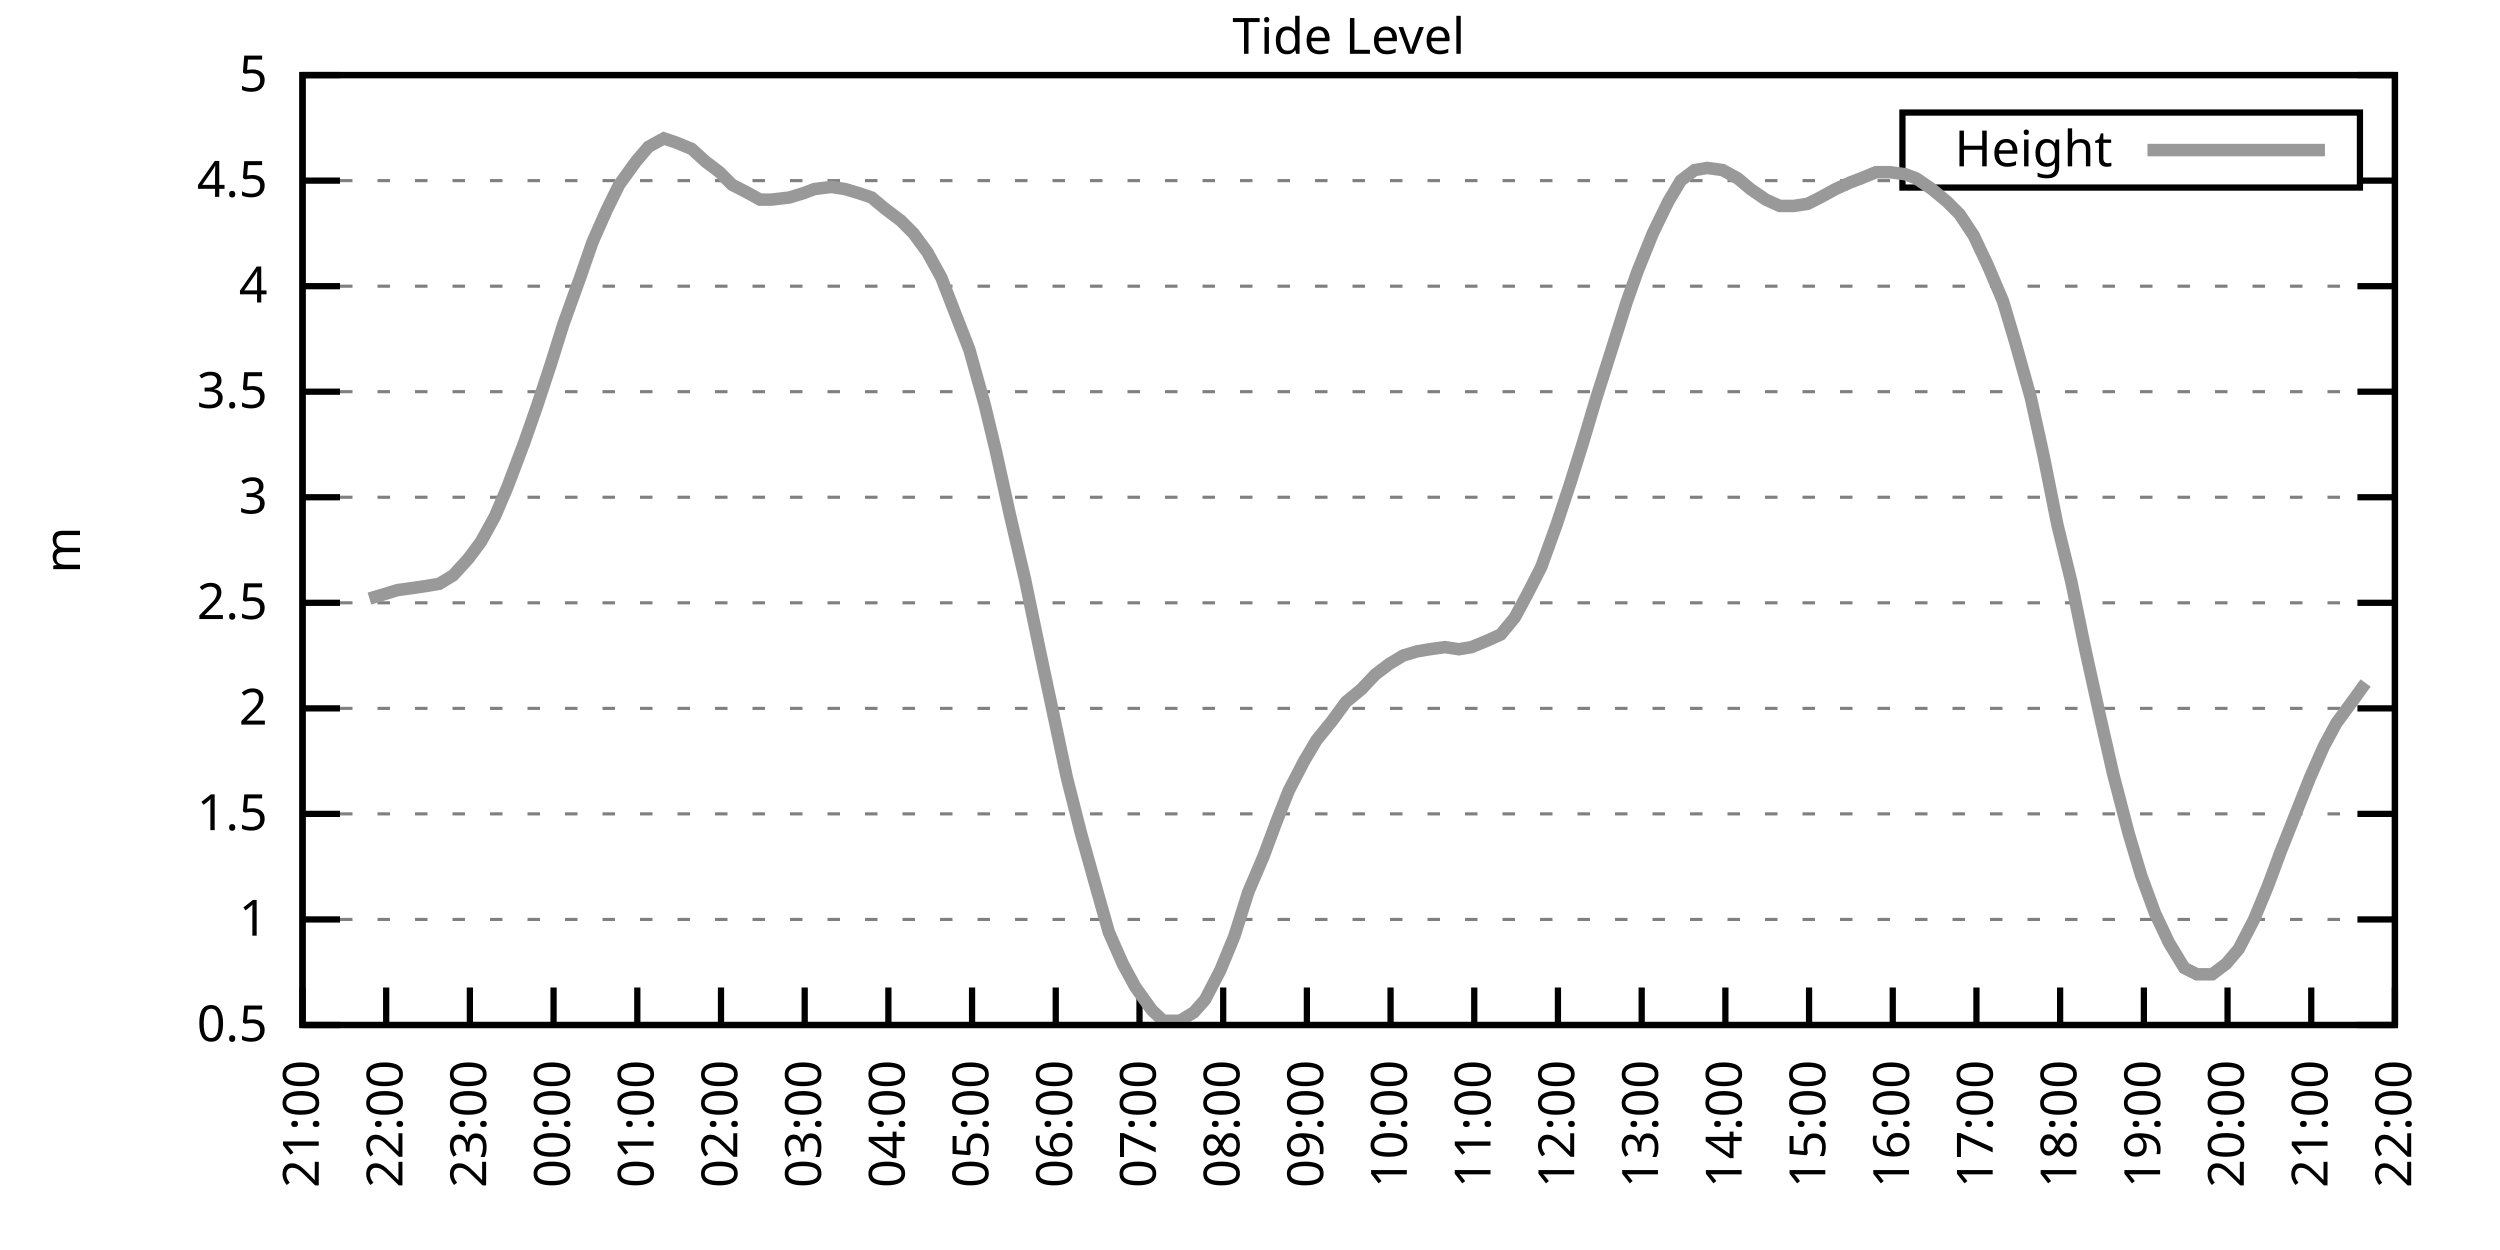
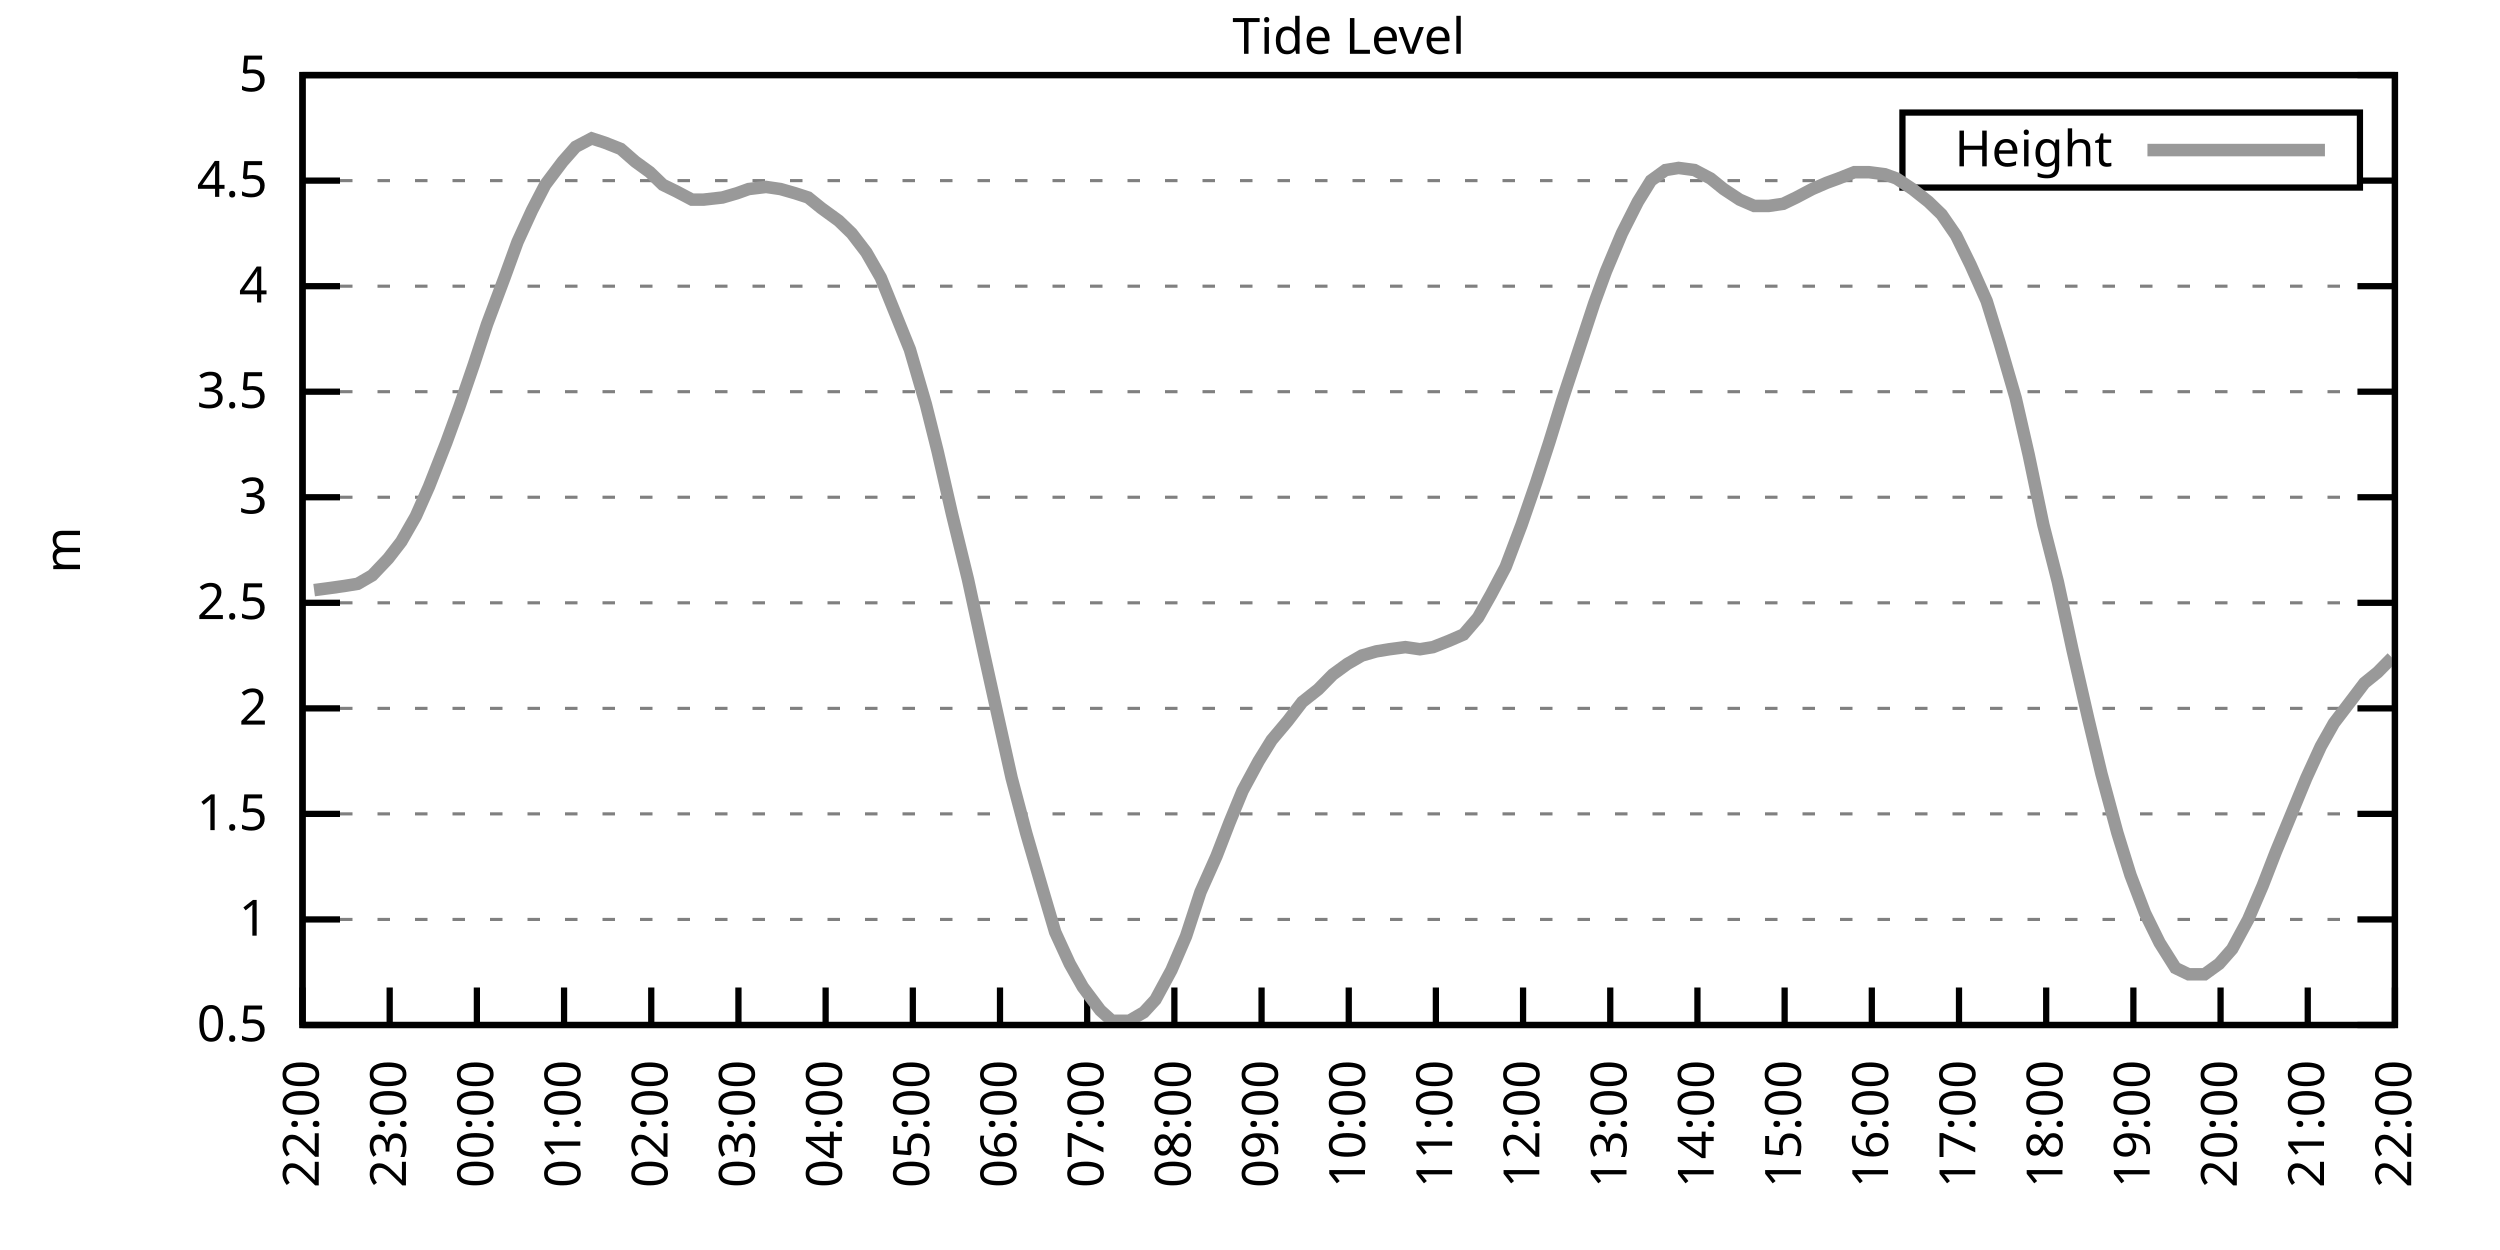
<svg xmlns="http://www.w3.org/2000/svg" xmlns:xlink="http://www.w3.org/1999/xlink" width="400" height="200" viewBox="0 0 400 200">
  <g id="gnuplot_canvas">
    <rect x="0" y="0" width="400" height="200" fill="none" />
    <defs>
      <circle id="gpDot" r="0.5" stroke-width="0.5" stroke="currentColor" />
      <path id="gpPt0" stroke-width="0.333" stroke="currentColor" d="M-1,0 h2 M0,-1 v2" />
      <path id="gpPt1" stroke-width="0.333" stroke="currentColor" d="M-1,-1 L1,1 M1,-1 L-1,1" />
      <path id="gpPt2" stroke-width="0.333" stroke="currentColor" d="M-1,0 L1,0 M0,-1 L0,1 M-1,-1 L1,1 M-1,1 L1,-1" />
      <rect id="gpPt3" stroke-width="0.333" stroke="currentColor" x="-1" y="-1" width="2" height="2" />
      <rect id="gpPt4" stroke-width="0.333" stroke="currentColor" fill="currentColor" x="-1" y="-1" width="2" height="2" />
      <circle id="gpPt5" stroke-width="0.333" stroke="currentColor" cx="0" cy="0" r="1" />
      <use xlink:href="#gpPt5" id="gpPt6" fill="currentColor" stroke="none" />
      <path id="gpPt7" stroke-width="0.333" stroke="currentColor" d="M0,-1.33 L-1.33,0.67 L1.33,0.67 z" />
      <use xlink:href="#gpPt7" id="gpPt8" fill="currentColor" stroke="none" />
      <use xlink:href="#gpPt7" id="gpPt9" stroke="currentColor" transform="rotate(180)" />
      <use xlink:href="#gpPt9" id="gpPt10" fill="currentColor" stroke="none" />
      <use xlink:href="#gpPt3" id="gpPt11" stroke="currentColor" transform="rotate(45)" />
      <use xlink:href="#gpPt11" id="gpPt12" fill="currentColor" stroke="none" />
      <path id="gpPt13" stroke-width="0.333" stroke="currentColor" d="M0,1.330 L1.265,0.411 L0.782,-1.067 L-0.782,-1.076 L-1.265,0.411 z" />
      <use xlink:href="#gpPt13" id="gpPt14" fill="currentColor" stroke="none" />
      <filter id="textbox" filterUnits="objectBoundingBox" x="0" y="0" height="1" width="1">
        <feFlood flood-color="white" flood-opacity="1" result="bgnd" />
        <feComposite in="SourceGraphic" in2="bgnd" operator="atop" />
      </filter>
      <filter id="greybox" filterUnits="objectBoundingBox" x="0" y="0" height="1" width="1">
        <feFlood flood-color="lightgrey" flood-opacity="1" result="grey" />
        <feComposite in="SourceGraphic" in2="grey" operator="atop" />
      </filter>
    </defs>
    <g fill="none" color="white" stroke="currentColor" stroke-width="1.00" stroke-linecap="butt" stroke-linejoin="miter">
</g>
    <g fill="none" color="black" stroke="currentColor" stroke-width="1.00" stroke-linecap="butt" stroke-linejoin="miter">
      <g stroke="none" shape-rendering="crispEdges">
        <polygon fill="rgb(255, 255, 255)" points="48.40,164.00 383.18,164.00 383.18,12.02 48.40,12.02 " />
      </g>
    </g>
    <g fill="none" color="black" stroke="currentColor" stroke-width="1.00" stroke-linecap="butt" stroke-linejoin="miter">
</g>
    <g fill="none" color="black" stroke="black" stroke-width="0.50" stroke-linecap="butt" stroke-linejoin="miter">
</g>
    <g fill="none" color="gray" stroke="currentColor" stroke-width="0.50" stroke-linecap="butt" stroke-linejoin="miter">
      <path stroke="gray" stroke-dasharray="2,4" class="gridline" d="M48.40,164.00 L383.19,164.00  " />
    </g>
    <g fill="none" color="gray" stroke="gray" stroke-width="1.00" stroke-linecap="butt" stroke-linejoin="miter">
</g>
    <g fill="none" color="black" stroke="currentColor" stroke-width="1.00" stroke-linecap="butt" stroke-linejoin="miter">
      <path stroke="black" d="M48.40,164.00 L54.40,164.00 M383.19,164.00 L377.19,164.00  " />
      <g transform="translate(42.80,166.60)" stroke="none" fill="black" font-family="Sans" font-size="8.00" text-anchor="end">
        <text>
          <tspan font-family="Sans"> 0.5</tspan>
        </text>
      </g>
    </g>
    <g fill="none" color="black" stroke="currentColor" stroke-width="1.00" stroke-linecap="butt" stroke-linejoin="miter">
</g>
    <g fill="none" color="black" stroke="black" stroke-width="0.50" stroke-linecap="butt" stroke-linejoin="miter">
</g>
    <g fill="none" color="gray" stroke="currentColor" stroke-width="0.50" stroke-linecap="butt" stroke-linejoin="miter">
      <path stroke="gray" stroke-dasharray="2,4" class="gridline" d="M48.40,147.11 L383.19,147.11  " />
    </g>
    <g fill="none" color="gray" stroke="gray" stroke-width="1.00" stroke-linecap="butt" stroke-linejoin="miter">
</g>
    <g fill="none" color="black" stroke="currentColor" stroke-width="1.00" stroke-linecap="butt" stroke-linejoin="miter">
      <path stroke="black" d="M48.40,147.11 L54.40,147.11 M383.19,147.11 L377.19,147.11  " />
      <g transform="translate(42.80,149.71)" stroke="none" fill="black" font-family="Sans" font-size="8.00" text-anchor="end">
        <text>
          <tspan font-family="Sans"> 1</tspan>
        </text>
      </g>
    </g>
    <g fill="none" color="black" stroke="currentColor" stroke-width="1.00" stroke-linecap="butt" stroke-linejoin="miter">
</g>
    <g fill="none" color="black" stroke="black" stroke-width="0.50" stroke-linecap="butt" stroke-linejoin="miter">
</g>
    <g fill="none" color="gray" stroke="currentColor" stroke-width="0.50" stroke-linecap="butt" stroke-linejoin="miter">
      <path stroke="gray" stroke-dasharray="2,4" class="gridline" d="M48.40,130.22 L383.19,130.22  " />
    </g>
    <g fill="none" color="gray" stroke="gray" stroke-width="1.00" stroke-linecap="butt" stroke-linejoin="miter">
</g>
    <g fill="none" color="black" stroke="currentColor" stroke-width="1.00" stroke-linecap="butt" stroke-linejoin="miter">
      <path stroke="black" d="M48.40,130.22 L54.40,130.22 M383.19,130.22 L377.19,130.22  " />
      <g transform="translate(42.80,132.82)" stroke="none" fill="black" font-family="Sans" font-size="8.00" text-anchor="end">
        <text>
          <tspan font-family="Sans"> 1.5</tspan>
        </text>
      </g>
    </g>
    <g fill="none" color="black" stroke="currentColor" stroke-width="1.00" stroke-linecap="butt" stroke-linejoin="miter">
</g>
    <g fill="none" color="black" stroke="black" stroke-width="0.50" stroke-linecap="butt" stroke-linejoin="miter">
</g>
    <g fill="none" color="gray" stroke="currentColor" stroke-width="0.50" stroke-linecap="butt" stroke-linejoin="miter">
      <path stroke="gray" stroke-dasharray="2,4" class="gridline" d="M48.40,113.34 L383.19,113.34  " />
    </g>
    <g fill="none" color="gray" stroke="gray" stroke-width="1.00" stroke-linecap="butt" stroke-linejoin="miter">
</g>
    <g fill="none" color="black" stroke="currentColor" stroke-width="1.00" stroke-linecap="butt" stroke-linejoin="miter">
      <path stroke="black" d="M48.40,113.34 L54.40,113.34 M383.19,113.34 L377.19,113.34  " />
      <g transform="translate(42.80,115.94)" stroke="none" fill="black" font-family="Sans" font-size="8.00" text-anchor="end">
        <text>
          <tspan font-family="Sans"> 2</tspan>
        </text>
      </g>
    </g>
    <g fill="none" color="black" stroke="currentColor" stroke-width="1.00" stroke-linecap="butt" stroke-linejoin="miter">
</g>
    <g fill="none" color="black" stroke="black" stroke-width="0.50" stroke-linecap="butt" stroke-linejoin="miter">
</g>
    <g fill="none" color="gray" stroke="currentColor" stroke-width="0.50" stroke-linecap="butt" stroke-linejoin="miter">
      <path stroke="gray" stroke-dasharray="2,4" class="gridline" d="M48.40,96.45 L383.19,96.45  " />
    </g>
    <g fill="none" color="gray" stroke="gray" stroke-width="1.00" stroke-linecap="butt" stroke-linejoin="miter">
</g>
    <g fill="none" color="black" stroke="currentColor" stroke-width="1.00" stroke-linecap="butt" stroke-linejoin="miter">
      <path stroke="black" d="M48.40,96.45 L54.40,96.45 M383.19,96.45 L377.19,96.45  " />
      <g transform="translate(42.80,99.05)" stroke="none" fill="black" font-family="Sans" font-size="8.00" text-anchor="end">
        <text>
          <tspan font-family="Sans"> 2.5</tspan>
        </text>
      </g>
    </g>
    <g fill="none" color="black" stroke="currentColor" stroke-width="1.00" stroke-linecap="butt" stroke-linejoin="miter">
</g>
    <g fill="none" color="black" stroke="black" stroke-width="0.50" stroke-linecap="butt" stroke-linejoin="miter">
</g>
    <g fill="none" color="gray" stroke="currentColor" stroke-width="0.50" stroke-linecap="butt" stroke-linejoin="miter">
      <path stroke="gray" stroke-dasharray="2,4" class="gridline" d="M48.40,79.56 L383.19,79.56  " />
    </g>
    <g fill="none" color="gray" stroke="gray" stroke-width="1.00" stroke-linecap="butt" stroke-linejoin="miter">
</g>
    <g fill="none" color="black" stroke="currentColor" stroke-width="1.00" stroke-linecap="butt" stroke-linejoin="miter">
      <path stroke="black" d="M48.40,79.56 L54.40,79.56 M383.19,79.56 L377.19,79.56  " />
      <g transform="translate(42.80,82.16)" stroke="none" fill="black" font-family="Sans" font-size="8.00" text-anchor="end">
        <text>
          <tspan font-family="Sans"> 3</tspan>
        </text>
      </g>
    </g>
    <g fill="none" color="black" stroke="currentColor" stroke-width="1.00" stroke-linecap="butt" stroke-linejoin="miter">
</g>
    <g fill="none" color="black" stroke="black" stroke-width="0.50" stroke-linecap="butt" stroke-linejoin="miter">
</g>
    <g fill="none" color="gray" stroke="currentColor" stroke-width="0.50" stroke-linecap="butt" stroke-linejoin="miter">
      <path stroke="gray" stroke-dasharray="2,4" class="gridline" d="M48.40,62.67 L383.19,62.67  " />
    </g>
    <g fill="none" color="gray" stroke="gray" stroke-width="1.00" stroke-linecap="butt" stroke-linejoin="miter">
</g>
    <g fill="none" color="black" stroke="currentColor" stroke-width="1.00" stroke-linecap="butt" stroke-linejoin="miter">
      <path stroke="black" d="M48.40,62.67 L54.40,62.67 M383.19,62.67 L377.19,62.67  " />
      <g transform="translate(42.80,65.27)" stroke="none" fill="black" font-family="Sans" font-size="8.00" text-anchor="end">
        <text>
          <tspan font-family="Sans"> 3.5</tspan>
        </text>
      </g>
    </g>
    <g fill="none" color="black" stroke="currentColor" stroke-width="1.00" stroke-linecap="butt" stroke-linejoin="miter">
</g>
    <g fill="none" color="black" stroke="black" stroke-width="0.50" stroke-linecap="butt" stroke-linejoin="miter">
</g>
    <g fill="none" color="gray" stroke="currentColor" stroke-width="0.50" stroke-linecap="butt" stroke-linejoin="miter">
      <path stroke="gray" stroke-dasharray="2,4" class="gridline" d="M48.40,45.79 L383.19,45.79  " />
    </g>
    <g fill="none" color="gray" stroke="gray" stroke-width="1.00" stroke-linecap="butt" stroke-linejoin="miter">
</g>
    <g fill="none" color="black" stroke="currentColor" stroke-width="1.00" stroke-linecap="butt" stroke-linejoin="miter">
      <path stroke="black" d="M48.40,45.79 L54.40,45.79 M383.19,45.79 L377.19,45.79  " />
      <g transform="translate(42.80,48.39)" stroke="none" fill="black" font-family="Sans" font-size="8.00" text-anchor="end">
        <text>
          <tspan font-family="Sans"> 4</tspan>
        </text>
      </g>
    </g>
    <g fill="none" color="black" stroke="currentColor" stroke-width="1.00" stroke-linecap="butt" stroke-linejoin="miter">
</g>
    <g fill="none" color="black" stroke="black" stroke-width="0.50" stroke-linecap="butt" stroke-linejoin="miter">
</g>
    <g fill="none" color="gray" stroke="currentColor" stroke-width="0.50" stroke-linecap="butt" stroke-linejoin="miter">
      <path stroke="gray" stroke-dasharray="2,4" class="gridline" d="M48.40,28.90 L304.39,28.90 M377.59,28.90 L383.19,28.90  " />
    </g>
    <g fill="none" color="gray" stroke="gray" stroke-width="1.00" stroke-linecap="butt" stroke-linejoin="miter">
</g>
    <g fill="none" color="black" stroke="currentColor" stroke-width="1.00" stroke-linecap="butt" stroke-linejoin="miter">
      <path stroke="black" d="M48.40,28.90 L54.40,28.90 M383.19,28.90 L377.19,28.90  " />
      <g transform="translate(42.80,31.50)" stroke="none" fill="black" font-family="Sans" font-size="8.00" text-anchor="end">
        <text>
          <tspan font-family="Sans"> 4.5</tspan>
        </text>
      </g>
    </g>
    <g fill="none" color="black" stroke="currentColor" stroke-width="1.00" stroke-linecap="butt" stroke-linejoin="miter">
</g>
    <g fill="none" color="black" stroke="black" stroke-width="0.50" stroke-linecap="butt" stroke-linejoin="miter">
</g>
    <g fill="none" color="gray" stroke="currentColor" stroke-width="0.50" stroke-linecap="butt" stroke-linejoin="miter">
      <path stroke="gray" stroke-dasharray="2,4" class="gridline" d="M48.40,12.01 L383.19,12.01  " />
    </g>
    <g fill="none" color="gray" stroke="gray" stroke-width="1.00" stroke-linecap="butt" stroke-linejoin="miter">
</g>
    <g fill="none" color="black" stroke="currentColor" stroke-width="1.00" stroke-linecap="butt" stroke-linejoin="miter">
      <path stroke="black" d="M48.40,12.01 L54.40,12.01 M383.19,12.01 L377.19,12.01  " />
      <g transform="translate(42.80,14.61)" stroke="none" fill="black" font-family="Sans" font-size="8.00" text-anchor="end">
        <text>
          <tspan font-family="Sans"> 5</tspan>
        </text>
      </g>
    </g>
    <g fill="none" color="black" stroke="currentColor" stroke-width="1.00" stroke-linecap="butt" stroke-linejoin="miter">
      <path stroke="black" d="M48.40,164.00 L48.40,158.00  " />
      <g transform="translate(51.00,169.60) rotate(270.00)" stroke="none" fill="black" font-family="Sans" font-size="8.00" text-anchor="end">
        <text>
-           <tspan font-family="Sans">21:00</tspan>
-         </text>
-       </g>
-     </g>
-     <g fill="none" color="black" stroke="currentColor" stroke-width="1.00" stroke-linecap="butt" stroke-linejoin="miter">
-       <path stroke="black" d="M61.79,164.00 L61.79,158.00  " />
-       <g transform="translate(64.39,169.60) rotate(270.00)" stroke="none" fill="black" font-family="Sans" font-size="8.00" text-anchor="end">
-         <text>
          <tspan font-family="Sans">22:00</tspan>
        </text>
      </g>
    </g>
    <g fill="none" color="black" stroke="currentColor" stroke-width="1.00" stroke-linecap="butt" stroke-linejoin="miter">
-       <path stroke="black" d="M75.18,164.00 L75.18,158.00  " />
-       <g transform="translate(77.78,169.60) rotate(270.00)" stroke="none" fill="black" font-family="Sans" font-size="8.00" text-anchor="end">
+       <path stroke="black" d="M62.35,164.00 L62.35,158.00  " />
+       <g transform="translate(64.95,169.60) rotate(270.00)" stroke="none" fill="black" font-family="Sans" font-size="8.00" text-anchor="end">
        <text>
          <tspan font-family="Sans">23:00</tspan>
        </text>
      </g>
    </g>
    <g fill="none" color="black" stroke="currentColor" stroke-width="1.00" stroke-linecap="butt" stroke-linejoin="miter">
-       <path stroke="black" d="M88.57,164.00 L88.57,158.00  " />
-       <g transform="translate(91.17,169.60) rotate(270.00)" stroke="none" fill="black" font-family="Sans" font-size="8.00" text-anchor="end">
+       <path stroke="black" d="M76.30,164.00 L76.30,158.00  " />
+       <g transform="translate(78.90,169.60) rotate(270.00)" stroke="none" fill="black" font-family="Sans" font-size="8.00" text-anchor="end">
        <text>
          <tspan font-family="Sans">00:00</tspan>
        </text>
      </g>
    </g>
    <g fill="none" color="black" stroke="currentColor" stroke-width="1.00" stroke-linecap="butt" stroke-linejoin="miter">
-       <path stroke="black" d="M101.97,164.00 L101.97,158.00  " />
-       <g transform="translate(104.57,169.60) rotate(270.00)" stroke="none" fill="black" font-family="Sans" font-size="8.00" text-anchor="end">
+       <path stroke="black" d="M90.25,164.00 L90.25,158.00  " />
+       <g transform="translate(92.85,169.60) rotate(270.00)" stroke="none" fill="black" font-family="Sans" font-size="8.00" text-anchor="end">
        <text>
          <tspan font-family="Sans">01:00</tspan>
        </text>
      </g>
    </g>
    <g fill="none" color="black" stroke="currentColor" stroke-width="1.00" stroke-linecap="butt" stroke-linejoin="miter">
-       <path stroke="black" d="M115.36,164.00 L115.36,158.00  " />
-       <g transform="translate(117.96,169.60) rotate(270.00)" stroke="none" fill="black" font-family="Sans" font-size="8.00" text-anchor="end">
+       <path stroke="black" d="M104.20,164.00 L104.20,158.00  " />
+       <g transform="translate(106.80,169.60) rotate(270.00)" stroke="none" fill="black" font-family="Sans" font-size="8.00" text-anchor="end">
        <text>
          <tspan font-family="Sans">02:00</tspan>
        </text>
      </g>
    </g>
    <g fill="none" color="black" stroke="currentColor" stroke-width="1.00" stroke-linecap="butt" stroke-linejoin="miter">
-       <path stroke="black" d="M128.75,164.00 L128.75,158.00  " />
-       <g transform="translate(131.35,169.60) rotate(270.00)" stroke="none" fill="black" font-family="Sans" font-size="8.00" text-anchor="end">
+       <path stroke="black" d="M118.15,164.00 L118.15,158.00  " />
+       <g transform="translate(120.75,169.60) rotate(270.00)" stroke="none" fill="black" font-family="Sans" font-size="8.00" text-anchor="end">
        <text>
          <tspan font-family="Sans">03:00</tspan>
        </text>
      </g>
    </g>
    <g fill="none" color="black" stroke="currentColor" stroke-width="1.00" stroke-linecap="butt" stroke-linejoin="miter">
-       <path stroke="black" d="M142.14,164.00 L142.14,158.00  " />
-       <g transform="translate(144.74,169.60) rotate(270.00)" stroke="none" fill="black" font-family="Sans" font-size="8.00" text-anchor="end">
+       <path stroke="black" d="M132.10,164.00 L132.10,158.00  " />
+       <g transform="translate(134.70,169.60) rotate(270.00)" stroke="none" fill="black" font-family="Sans" font-size="8.00" text-anchor="end">
        <text>
          <tspan font-family="Sans">04:00</tspan>
        </text>
      </g>
    </g>
    <g fill="none" color="black" stroke="currentColor" stroke-width="1.00" stroke-linecap="butt" stroke-linejoin="miter">
-       <path stroke="black" d="M155.53,164.00 L155.53,158.00  " />
-       <g transform="translate(158.13,169.60) rotate(270.00)" stroke="none" fill="black" font-family="Sans" font-size="8.00" text-anchor="end">
+       <path stroke="black" d="M146.05,164.00 L146.05,158.00  " />
+       <g transform="translate(148.65,169.60) rotate(270.00)" stroke="none" fill="black" font-family="Sans" font-size="8.00" text-anchor="end">
        <text>
          <tspan font-family="Sans">05:00</tspan>
        </text>
      </g>
    </g>
    <g fill="none" color="black" stroke="currentColor" stroke-width="1.00" stroke-linecap="butt" stroke-linejoin="miter">
-       <path stroke="black" d="M168.92,164.00 L168.92,158.00  " />
-       <g transform="translate(171.52,169.60) rotate(270.00)" stroke="none" fill="black" font-family="Sans" font-size="8.00" text-anchor="end">
+       <path stroke="black" d="M160.00,164.00 L160.00,158.00  " />
+       <g transform="translate(162.60,169.60) rotate(270.00)" stroke="none" fill="black" font-family="Sans" font-size="8.00" text-anchor="end">
        <text>
          <tspan font-family="Sans">06:00</tspan>
        </text>
      </g>
    </g>
    <g fill="none" color="black" stroke="currentColor" stroke-width="1.00" stroke-linecap="butt" stroke-linejoin="miter">
-       <path stroke="black" d="M182.32,164.00 L182.32,158.00  " />
-       <g transform="translate(184.92,169.60) rotate(270.00)" stroke="none" fill="black" font-family="Sans" font-size="8.00" text-anchor="end">
+       <path stroke="black" d="M173.95,164.00 L173.95,158.00  " />
+       <g transform="translate(176.55,169.60) rotate(270.00)" stroke="none" fill="black" font-family="Sans" font-size="8.00" text-anchor="end">
        <text>
          <tspan font-family="Sans">07:00</tspan>
        </text>
      </g>
    </g>
    <g fill="none" color="black" stroke="currentColor" stroke-width="1.00" stroke-linecap="butt" stroke-linejoin="miter">
-       <path stroke="black" d="M195.71,164.00 L195.71,158.00  " />
-       <g transform="translate(198.31,169.60) rotate(270.00)" stroke="none" fill="black" font-family="Sans" font-size="8.00" text-anchor="end">
+       <path stroke="black" d="M187.90,164.00 L187.90,158.00  " />
+       <g transform="translate(190.50,169.60) rotate(270.00)" stroke="none" fill="black" font-family="Sans" font-size="8.00" text-anchor="end">
        <text>
          <tspan font-family="Sans">08:00</tspan>
        </text>
      </g>
    </g>
    <g fill="none" color="black" stroke="currentColor" stroke-width="1.00" stroke-linecap="butt" stroke-linejoin="miter">
-       <path stroke="black" d="M209.10,164.00 L209.10,158.00  " />
-       <g transform="translate(211.70,169.60) rotate(270.00)" stroke="none" fill="black" font-family="Sans" font-size="8.00" text-anchor="end">
+       <path stroke="black" d="M201.85,164.00 L201.85,158.00  " />
+       <g transform="translate(204.45,169.60) rotate(270.00)" stroke="none" fill="black" font-family="Sans" font-size="8.00" text-anchor="end">
        <text>
          <tspan font-family="Sans">09:00</tspan>
        </text>
      </g>
    </g>
    <g fill="none" color="black" stroke="currentColor" stroke-width="1.00" stroke-linecap="butt" stroke-linejoin="miter">
-       <path stroke="black" d="M222.49,164.00 L222.49,158.00  " />
-       <g transform="translate(225.09,169.60) rotate(270.00)" stroke="none" fill="black" font-family="Sans" font-size="8.00" text-anchor="end">
+       <path stroke="black" d="M215.80,164.00 L215.80,158.00  " />
+       <g transform="translate(218.40,169.60) rotate(270.00)" stroke="none" fill="black" font-family="Sans" font-size="8.00" text-anchor="end">
        <text>
          <tspan font-family="Sans">10:00</tspan>
        </text>
      </g>
    </g>
    <g fill="none" color="black" stroke="currentColor" stroke-width="1.00" stroke-linecap="butt" stroke-linejoin="miter">
-       <path stroke="black" d="M235.88,164.00 L235.88,158.00  " />
-       <g transform="translate(238.48,169.60) rotate(270.00)" stroke="none" fill="black" font-family="Sans" font-size="8.00" text-anchor="end">
+       <path stroke="black" d="M229.74,164.00 L229.74,158.00  " />
+       <g transform="translate(232.34,169.60) rotate(270.00)" stroke="none" fill="black" font-family="Sans" font-size="8.00" text-anchor="end">
        <text>
          <tspan font-family="Sans">11:00</tspan>
        </text>
      </g>
    </g>
    <g fill="none" color="black" stroke="currentColor" stroke-width="1.00" stroke-linecap="butt" stroke-linejoin="miter">
-       <path stroke="black" d="M249.27,164.00 L249.27,158.00  " />
-       <g transform="translate(251.87,169.60) rotate(270.00)" stroke="none" fill="black" font-family="Sans" font-size="8.00" text-anchor="end">
+       <path stroke="black" d="M243.69,164.00 L243.69,158.00  " />
+       <g transform="translate(246.29,169.60) rotate(270.00)" stroke="none" fill="black" font-family="Sans" font-size="8.00" text-anchor="end">
        <text>
          <tspan font-family="Sans">12:00</tspan>
        </text>
      </g>
    </g>
    <g fill="none" color="black" stroke="currentColor" stroke-width="1.00" stroke-linecap="butt" stroke-linejoin="miter">
-       <path stroke="black" d="M262.67,164.00 L262.67,158.00  " />
-       <g transform="translate(265.27,169.60) rotate(270.00)" stroke="none" fill="black" font-family="Sans" font-size="8.00" text-anchor="end">
+       <path stroke="black" d="M257.64,164.00 L257.64,158.00  " />
+       <g transform="translate(260.24,169.60) rotate(270.00)" stroke="none" fill="black" font-family="Sans" font-size="8.00" text-anchor="end">
        <text>
          <tspan font-family="Sans">13:00</tspan>
        </text>
      </g>
    </g>
    <g fill="none" color="black" stroke="currentColor" stroke-width="1.00" stroke-linecap="butt" stroke-linejoin="miter">
-       <path stroke="black" d="M276.06,164.00 L276.06,158.00  " />
-       <g transform="translate(278.66,169.60) rotate(270.00)" stroke="none" fill="black" font-family="Sans" font-size="8.00" text-anchor="end">
+       <path stroke="black" d="M271.59,164.00 L271.59,158.00  " />
+       <g transform="translate(274.19,169.60) rotate(270.00)" stroke="none" fill="black" font-family="Sans" font-size="8.00" text-anchor="end">
        <text>
          <tspan font-family="Sans">14:00</tspan>
        </text>
      </g>
    </g>
    <g fill="none" color="black" stroke="currentColor" stroke-width="1.00" stroke-linecap="butt" stroke-linejoin="miter">
-       <path stroke="black" d="M289.45,164.00 L289.45,158.00  " />
-       <g transform="translate(292.05,169.60) rotate(270.00)" stroke="none" fill="black" font-family="Sans" font-size="8.00" text-anchor="end">
+       <path stroke="black" d="M285.54,164.00 L285.54,158.00  " />
+       <g transform="translate(288.14,169.60) rotate(270.00)" stroke="none" fill="black" font-family="Sans" font-size="8.00" text-anchor="end">
        <text>
          <tspan font-family="Sans">15:00</tspan>
        </text>
      </g>
    </g>
    <g fill="none" color="black" stroke="currentColor" stroke-width="1.00" stroke-linecap="butt" stroke-linejoin="miter">
-       <path stroke="black" d="M302.84,164.00 L302.84,158.00  " />
-       <g transform="translate(305.44,169.60) rotate(270.00)" stroke="none" fill="black" font-family="Sans" font-size="8.00" text-anchor="end">
+       <path stroke="black" d="M299.49,164.00 L299.49,158.00  " />
+       <g transform="translate(302.09,169.60) rotate(270.00)" stroke="none" fill="black" font-family="Sans" font-size="8.00" text-anchor="end">
        <text>
          <tspan font-family="Sans">16:00</tspan>
        </text>
      </g>
    </g>
    <g fill="none" color="black" stroke="currentColor" stroke-width="1.00" stroke-linecap="butt" stroke-linejoin="miter">
-       <path stroke="black" d="M316.23,164.00 L316.23,158.00  " />
-       <g transform="translate(318.83,169.60) rotate(270.00)" stroke="none" fill="black" font-family="Sans" font-size="8.00" text-anchor="end">
+       <path stroke="black" d="M313.44,164.00 L313.44,158.00  " />
+       <g transform="translate(316.04,169.60) rotate(270.00)" stroke="none" fill="black" font-family="Sans" font-size="8.00" text-anchor="end">
        <text>
          <tspan font-family="Sans">17:00</tspan>
        </text>
      </g>
    </g>
    <g fill="none" color="black" stroke="currentColor" stroke-width="1.00" stroke-linecap="butt" stroke-linejoin="miter">
-       <path stroke="black" d="M329.62,164.00 L329.62,158.00  " />
-       <g transform="translate(332.22,169.60) rotate(270.00)" stroke="none" fill="black" font-family="Sans" font-size="8.00" text-anchor="end">
+       <path stroke="black" d="M327.39,164.00 L327.39,158.00  " />
+       <g transform="translate(329.99,169.60) rotate(270.00)" stroke="none" fill="black" font-family="Sans" font-size="8.00" text-anchor="end">
        <text>
          <tspan font-family="Sans">18:00</tspan>
        </text>
      </g>
    </g>
    <g fill="none" color="black" stroke="currentColor" stroke-width="1.00" stroke-linecap="butt" stroke-linejoin="miter">
-       <path stroke="black" d="M343.02,164.00 L343.02,158.00  " />
-       <g transform="translate(345.62,169.60) rotate(270.00)" stroke="none" fill="black" font-family="Sans" font-size="8.00" text-anchor="end">
+       <path stroke="black" d="M341.34,164.00 L341.34,158.00  " />
+       <g transform="translate(343.94,169.60) rotate(270.00)" stroke="none" fill="black" font-family="Sans" font-size="8.00" text-anchor="end">
        <text>
          <tspan font-family="Sans">19:00</tspan>
        </text>
      </g>
    </g>
    <g fill="none" color="black" stroke="currentColor" stroke-width="1.00" stroke-linecap="butt" stroke-linejoin="miter">
-       <path stroke="black" d="M356.41,164.00 L356.41,158.00  " />
-       <g transform="translate(359.01,169.60) rotate(270.00)" stroke="none" fill="black" font-family="Sans" font-size="8.00" text-anchor="end">
+       <path stroke="black" d="M355.29,164.00 L355.29,158.00  " />
+       <g transform="translate(357.89,169.60) rotate(270.00)" stroke="none" fill="black" font-family="Sans" font-size="8.00" text-anchor="end">
        <text>
          <tspan font-family="Sans">20:00</tspan>
        </text>
      </g>
    </g>
    <g fill="none" color="black" stroke="currentColor" stroke-width="1.00" stroke-linecap="butt" stroke-linejoin="miter">
-       <path stroke="black" d="M369.80,164.00 L369.80,158.00  " />
-       <g transform="translate(372.40,169.60) rotate(270.00)" stroke="none" fill="black" font-family="Sans" font-size="8.00" text-anchor="end">
+       <path stroke="black" d="M369.24,164.00 L369.24,158.00  " />
+       <g transform="translate(371.84,169.60) rotate(270.00)" stroke="none" fill="black" font-family="Sans" font-size="8.00" text-anchor="end">
        <text>
          <tspan font-family="Sans">21:00</tspan>
        </text>
      </g>
    </g>
    <g fill="none" color="black" stroke="currentColor" stroke-width="1.00" stroke-linecap="butt" stroke-linejoin="miter">
      <path stroke="black" d="M383.19,164.00 L383.19,158.00  " />
      <g transform="translate(385.79,169.60) rotate(270.00)" stroke="none" fill="black" font-family="Sans" font-size="8.00" text-anchor="end">
        <text>
          <tspan font-family="Sans">22:00</tspan>
        </text>
      </g>
    </g>
    <g fill="none" color="black" stroke="currentColor" stroke-width="1.00" stroke-linecap="butt" stroke-linejoin="miter">
</g>
    <g fill="none" color="black" stroke="currentColor" stroke-width="1.00" stroke-linecap="butt" stroke-linejoin="miter">
      <path stroke="black" d="M48.40,12.01 L48.40,164.00 L383.19,164.00 L383.19,12.01 L48.40,12.01 Z  " />
    </g>
    <g fill="none" color="black" stroke="currentColor" stroke-width="1.00" stroke-linecap="butt" stroke-linejoin="miter">
</g>
    <g fill="none" color="black" stroke="currentColor" stroke-width="1.00" stroke-linecap="butt" stroke-linejoin="miter">
      <path stroke="black" d="M304.39,30.01 L304.39,18.01 L377.59,18.01 L377.59,30.01 L304.39,30.01 Z  " />
    </g>
    <g id="Tide_level_plot_1">
      <g fill="none" color="white" stroke="black" stroke-width="2.00" stroke-linecap="butt" stroke-linejoin="miter">
</g>
      <g fill="none" color="black" stroke="currentColor" stroke-width="2.00" stroke-linecap="butt" stroke-linejoin="miter">
        <g transform="translate(337.99,26.61)" stroke="none" fill="black" font-family="Sans" font-size="8.00" text-anchor="end">
          <text>
            <tspan font-family="Sans">Height</tspan>
          </text>
        </g>
      </g>
      <g fill="none" color="black" stroke="currentColor" stroke-width="2.00" stroke-linecap="butt" stroke-linejoin="miter">
-         <path stroke="rgb(153, 153, 153)" d="M343.59,24.01 L371.99,24.01 M59.11,95.77 L61.35,95.10 L63.58,94.42 L66.03,94.08 L68.26,93.75 L70.27,93.41   L72.50,92.06 L74.96,89.36 L76.97,86.65 L79.20,82.60 L81.21,77.87 L83.89,70.78 L85.90,65.04 L88.13,58.28   L90.14,51.87 L92.82,44.43 L94.82,38.69 L97.06,33.63 L99.06,29.57 L101.74,25.86 L103.75,23.49 L106.21,22.14   L108.22,22.82 L110.67,23.83 L112.90,25.86 L115.13,27.55 L117.14,29.57 L119.15,30.59 L121.61,31.94 L123.39,31.94   L126.29,31.60 L128.53,30.92 L130.31,30.25 L132.99,29.91 L135.22,30.25 L137.45,30.92 L139.46,31.60 L141.47,33.29   L144.15,35.32 L146.16,37.34 L148.39,40.38 L150.62,44.43 L152.85,50.18 L155.09,55.92 L157.54,64.70 L159.33,72.13   L161.56,82.26 L164.01,92.73 L166.47,104.56 L168.48,114.01 L170.71,124.48 L172.94,133.26 L175.40,142.05 L177.41,149.14   L179.64,154.21 L181.65,157.92 L184.32,161.64 L186.11,163.32 L188.79,163.32 L191.02,161.97 L192.81,159.95 L195.26,155.22   L197.49,149.81 L199.73,142.72 L202.18,136.98 L204.19,131.58 L206.20,126.51 L208.65,121.78 L210.66,118.40 L213.12,115.36   L215.35,112.32 L217.80,110.30 L220.04,107.93 L222.27,106.24 L224.50,104.89 L226.73,104.22 L228.74,103.88 L231.20,103.54   L233.43,103.88 L235.44,103.54 L237.89,102.53 L240.12,101.52 L242.36,98.81 L244.36,95.10 L246.60,90.71 L249.05,83.95   L251.28,77.20 L253.29,70.78 L255.30,64.02 L257.76,56.26 L260.21,48.49 L262.00,43.42 L264.45,37.34 L266.91,32.28   L268.92,28.90 L271.15,27.21 L273.16,26.87 L275.61,27.21 L278.07,28.56 L280.07,30.25 L282.53,31.94 L284.76,32.95   L286.99,32.95 L289.23,32.61 L291.23,31.60 L293.69,30.25 L295.92,29.24 L297.71,28.56 L300.16,27.55 L302.39,27.55   L304.85,27.88 L306.63,28.56 L309.09,30.25 L311.54,32.28 L313.55,34.30 L315.79,37.68 L318.02,42.41 L320.47,48.15   L322.48,54.90 L324.94,63.69 L326.95,72.81 L329.18,83.95 L331.41,93.07 L333.64,103.88 L336.10,115.03 L338.10,123.81   L340.56,133.26 L342.57,140.02 L344.80,146.10 L347.03,150.83 L349.49,154.88 L351.50,155.89 L353.95,155.89 L356.18,154.21   L358.19,151.84 L360.65,147.11 L362.88,141.71 L364.89,136.30 L366.90,131.24 L369.58,124.48 L371.81,119.42 L373.82,115.70   L376.05,112.66 L378.50,109.28  " />
+         <path stroke="rgb(153, 153, 153)" d="M343.59,24.01 L371.99,24.01 M50.26,94.42 L52.82,94.08 L55.14,93.75 L57.23,93.41 L59.56,92.06 L62.12,89.36   L64.21,86.65 L66.53,82.60 L68.63,77.87 L71.42,70.78 L73.51,65.04 L75.83,58.28 L77.93,51.87 L80.72,44.43   L82.81,38.69 L85.13,33.63 L87.23,29.57 L90.02,25.86 L92.11,23.49 L94.67,22.14 L96.76,22.82 L99.32,23.83   L101.64,25.86 L103.97,27.55 L106.06,29.57 L108.15,30.59 L110.71,31.94 L112.57,31.94 L115.59,31.60 L117.92,30.92   L119.78,30.25 L122.57,29.91 L124.89,30.25 L127.22,30.92 L129.31,31.60 L131.40,33.29 L134.19,35.32 L136.28,37.34   L138.61,40.38 L140.93,44.43 L143.26,50.18 L145.58,55.92 L148.14,64.70 L150.00,72.13 L152.32,82.26 L154.88,92.73   L157.44,104.56 L159.53,114.01 L161.86,124.48 L164.18,133.26 L166.74,142.05 L168.83,149.14 L171.16,154.21 L173.25,157.92   L176.04,161.64 L177.90,163.32 L180.69,163.32 L183.01,161.97 L184.87,159.95 L187.43,155.22 L189.76,149.81 L192.08,142.72   L194.64,136.98 L196.73,131.58 L198.82,126.51 L201.38,121.78 L203.47,118.40 L206.03,115.36 L208.36,112.32 L210.91,110.30   L213.24,107.93 L215.56,106.24 L217.89,104.89 L220.21,104.22 L222.30,103.88 L224.86,103.54 L227.19,103.88 L229.28,103.54   L231.84,102.53 L234.16,101.52 L236.49,98.81 L238.58,95.10 L240.90,90.71 L243.46,83.95 L245.79,77.20 L247.88,70.78   L249.97,64.02 L252.53,56.26 L255.09,48.49 L256.95,43.42 L259.50,37.34 L262.06,32.28 L264.15,28.90 L266.48,27.21   L268.57,26.87 L271.13,27.21 L273.69,28.56 L275.78,30.25 L278.34,31.94 L280.66,32.95 L282.99,32.95 L285.31,32.61   L287.40,31.60 L289.96,30.25 L292.29,29.24 L294.15,28.56 L296.70,27.55 L299.03,27.55 L301.58,27.88 L303.44,28.56   L306.00,30.25 L308.56,32.28 L310.65,34.30 L312.98,37.68 L315.30,42.41 L317.86,48.15 L319.95,54.90 L322.51,63.69   L324.60,72.81 L326.93,83.95 L329.25,93.07 L331.58,103.88 L334.13,115.03 L336.23,123.81 L338.78,133.26 L340.88,140.02   L343.20,146.10 L345.53,150.83 L348.08,154.88 L350.18,155.89 L352.73,155.89 L355.06,154.21 L357.15,151.84 L359.71,147.11   L362.03,141.71 L364.13,136.30 L366.22,131.24 L369.01,124.48 L371.33,119.42 L373.43,115.70 L375.75,112.66 L378.31,109.28   L380.40,107.59 L382.73,105.23  " />
      </g>
    </g>
    <g fill="none" color="black" stroke="currentColor" stroke-width="2.00" stroke-linecap="butt" stroke-linejoin="miter">
</g>
    <g fill="none" color="black" stroke="black" stroke-width="1.00" stroke-linecap="butt" stroke-linejoin="miter">
</g>
    <g fill="none" color="black" stroke="currentColor" stroke-width="1.00" stroke-linecap="butt" stroke-linejoin="miter">
      <path stroke="black" d="M48.40,12.01 L48.40,164.00 L383.19,164.00 L383.19,12.01 L48.40,12.01 Z  " />
      <g transform="translate(12.80,88.01) rotate(270.00)" stroke="none" fill="black" font-family="Sans" font-size="8.00" text-anchor="middle">
        <text>
          <tspan font-family="Sans">m</tspan>
        </text>
      </g>
    </g>
    <g fill="none" color="black" stroke="currentColor" stroke-width="1.00" stroke-linecap="butt" stroke-linejoin="miter">
</g>
    <g fill="none" color="black" stroke="currentColor" stroke-width="1.00" stroke-linecap="butt" stroke-linejoin="miter">
      <g transform="translate(215.79,8.61)" stroke="none" fill="black" font-family="Sans" font-size="8.00" text-anchor="middle">
        <text>
          <tspan font-family="Sans">Tide Level</tspan>
        </text>
      </g>
    </g>
    <g fill="none" color="black" stroke="currentColor" stroke-width="1.00" stroke-linecap="butt" stroke-linejoin="miter">
</g>
  </g>
</svg>
